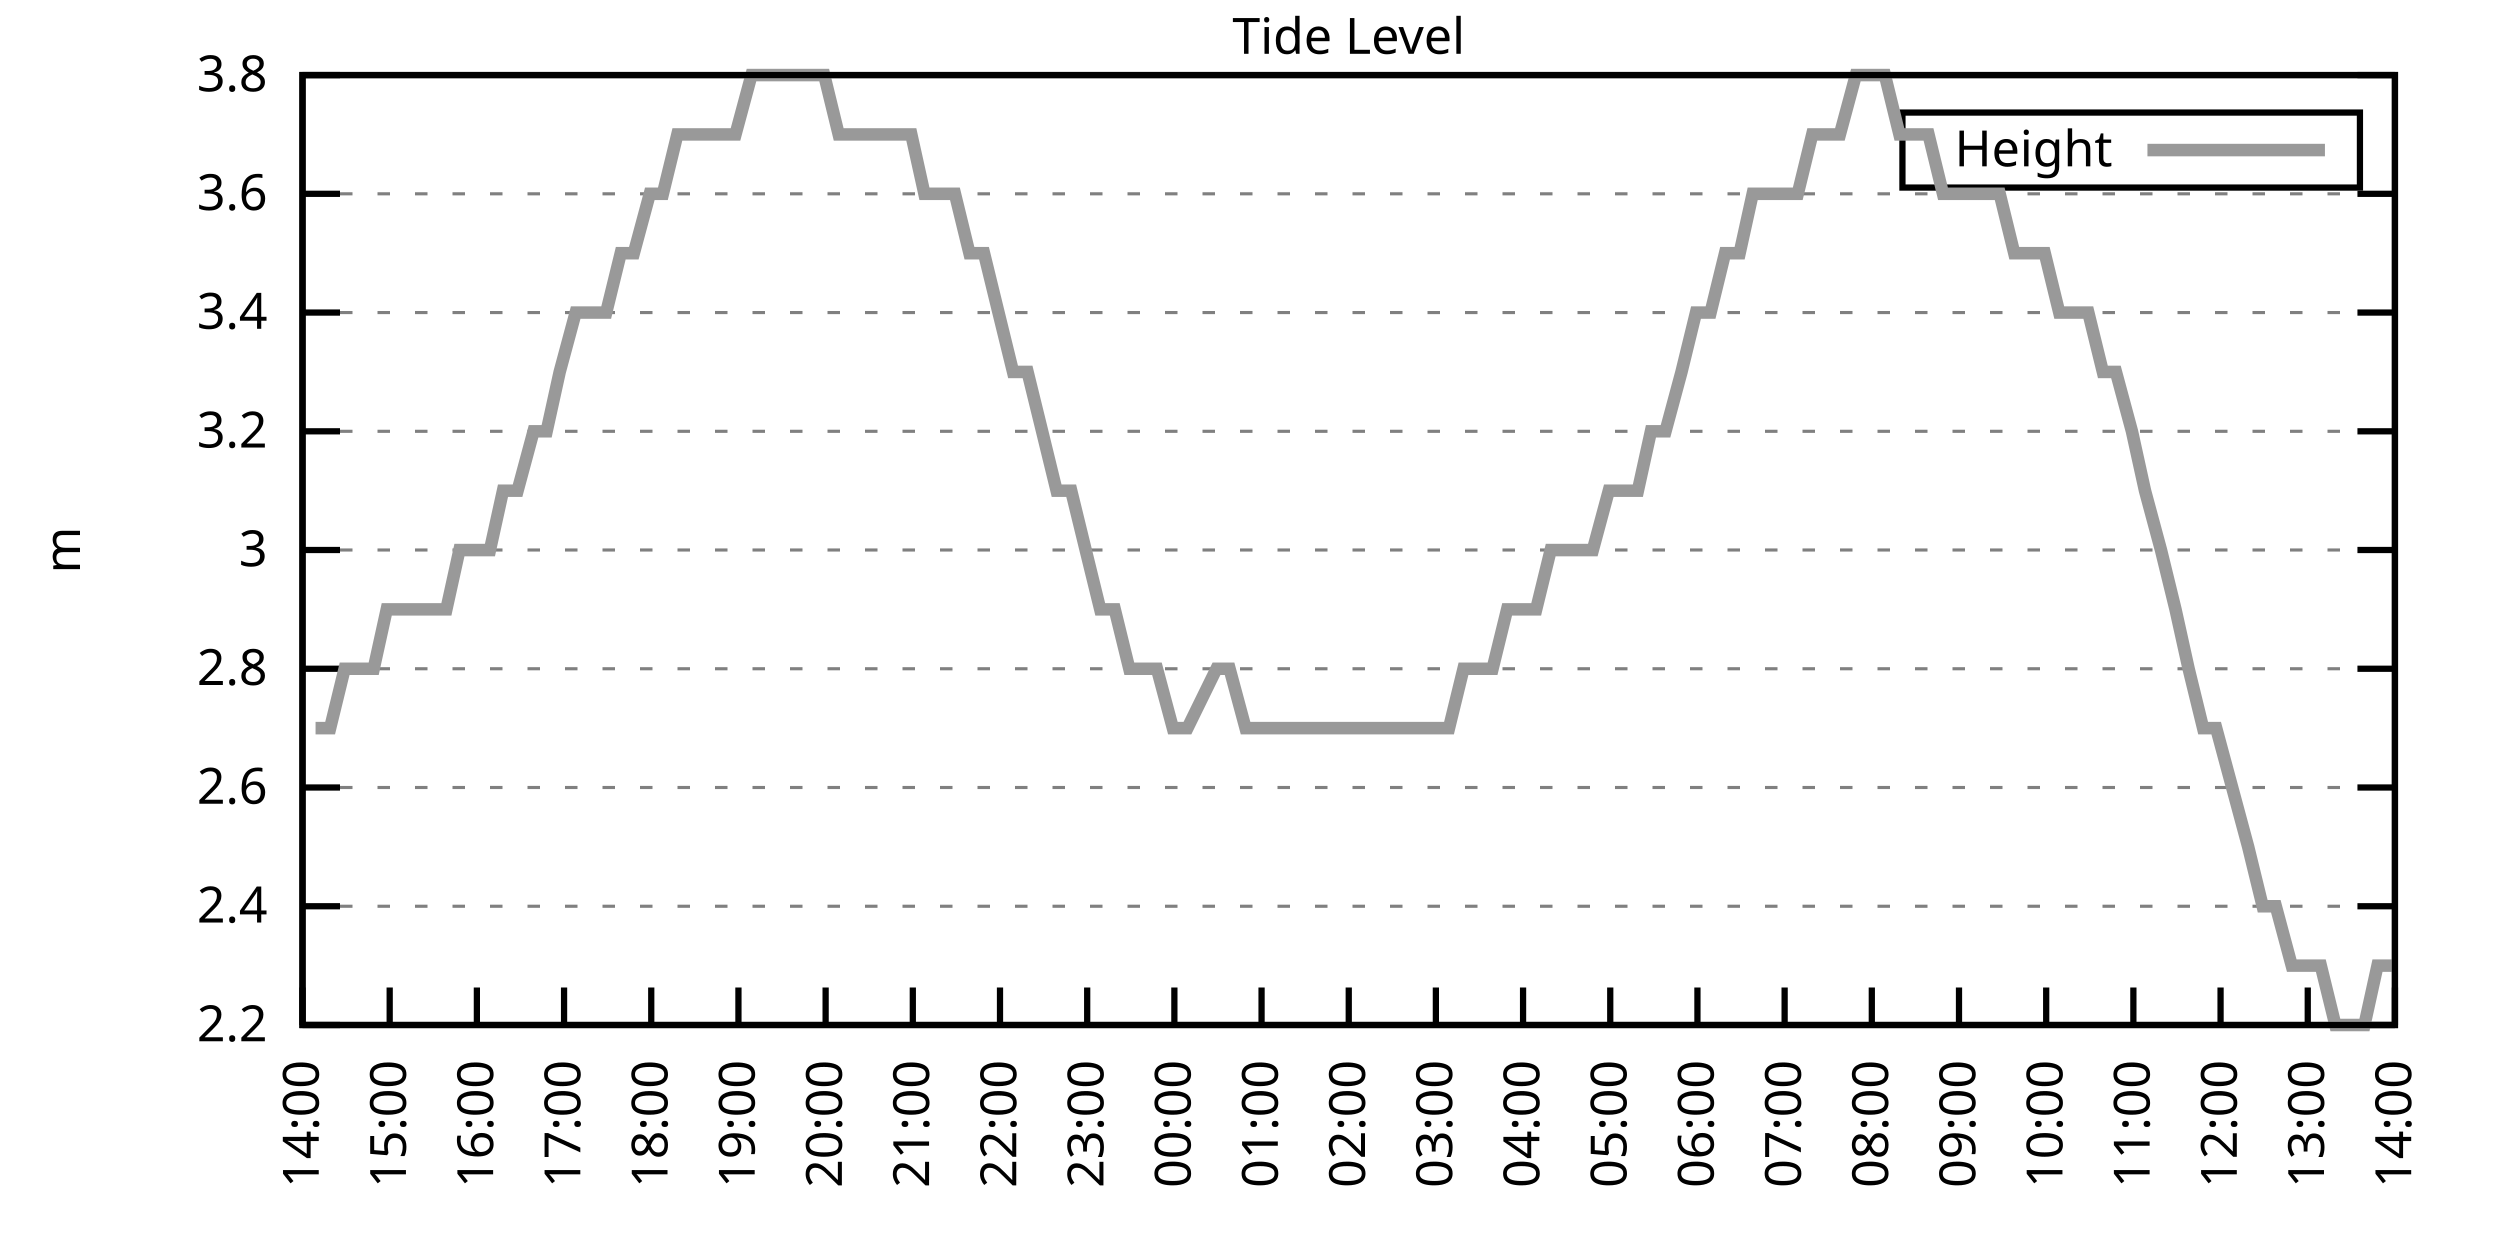
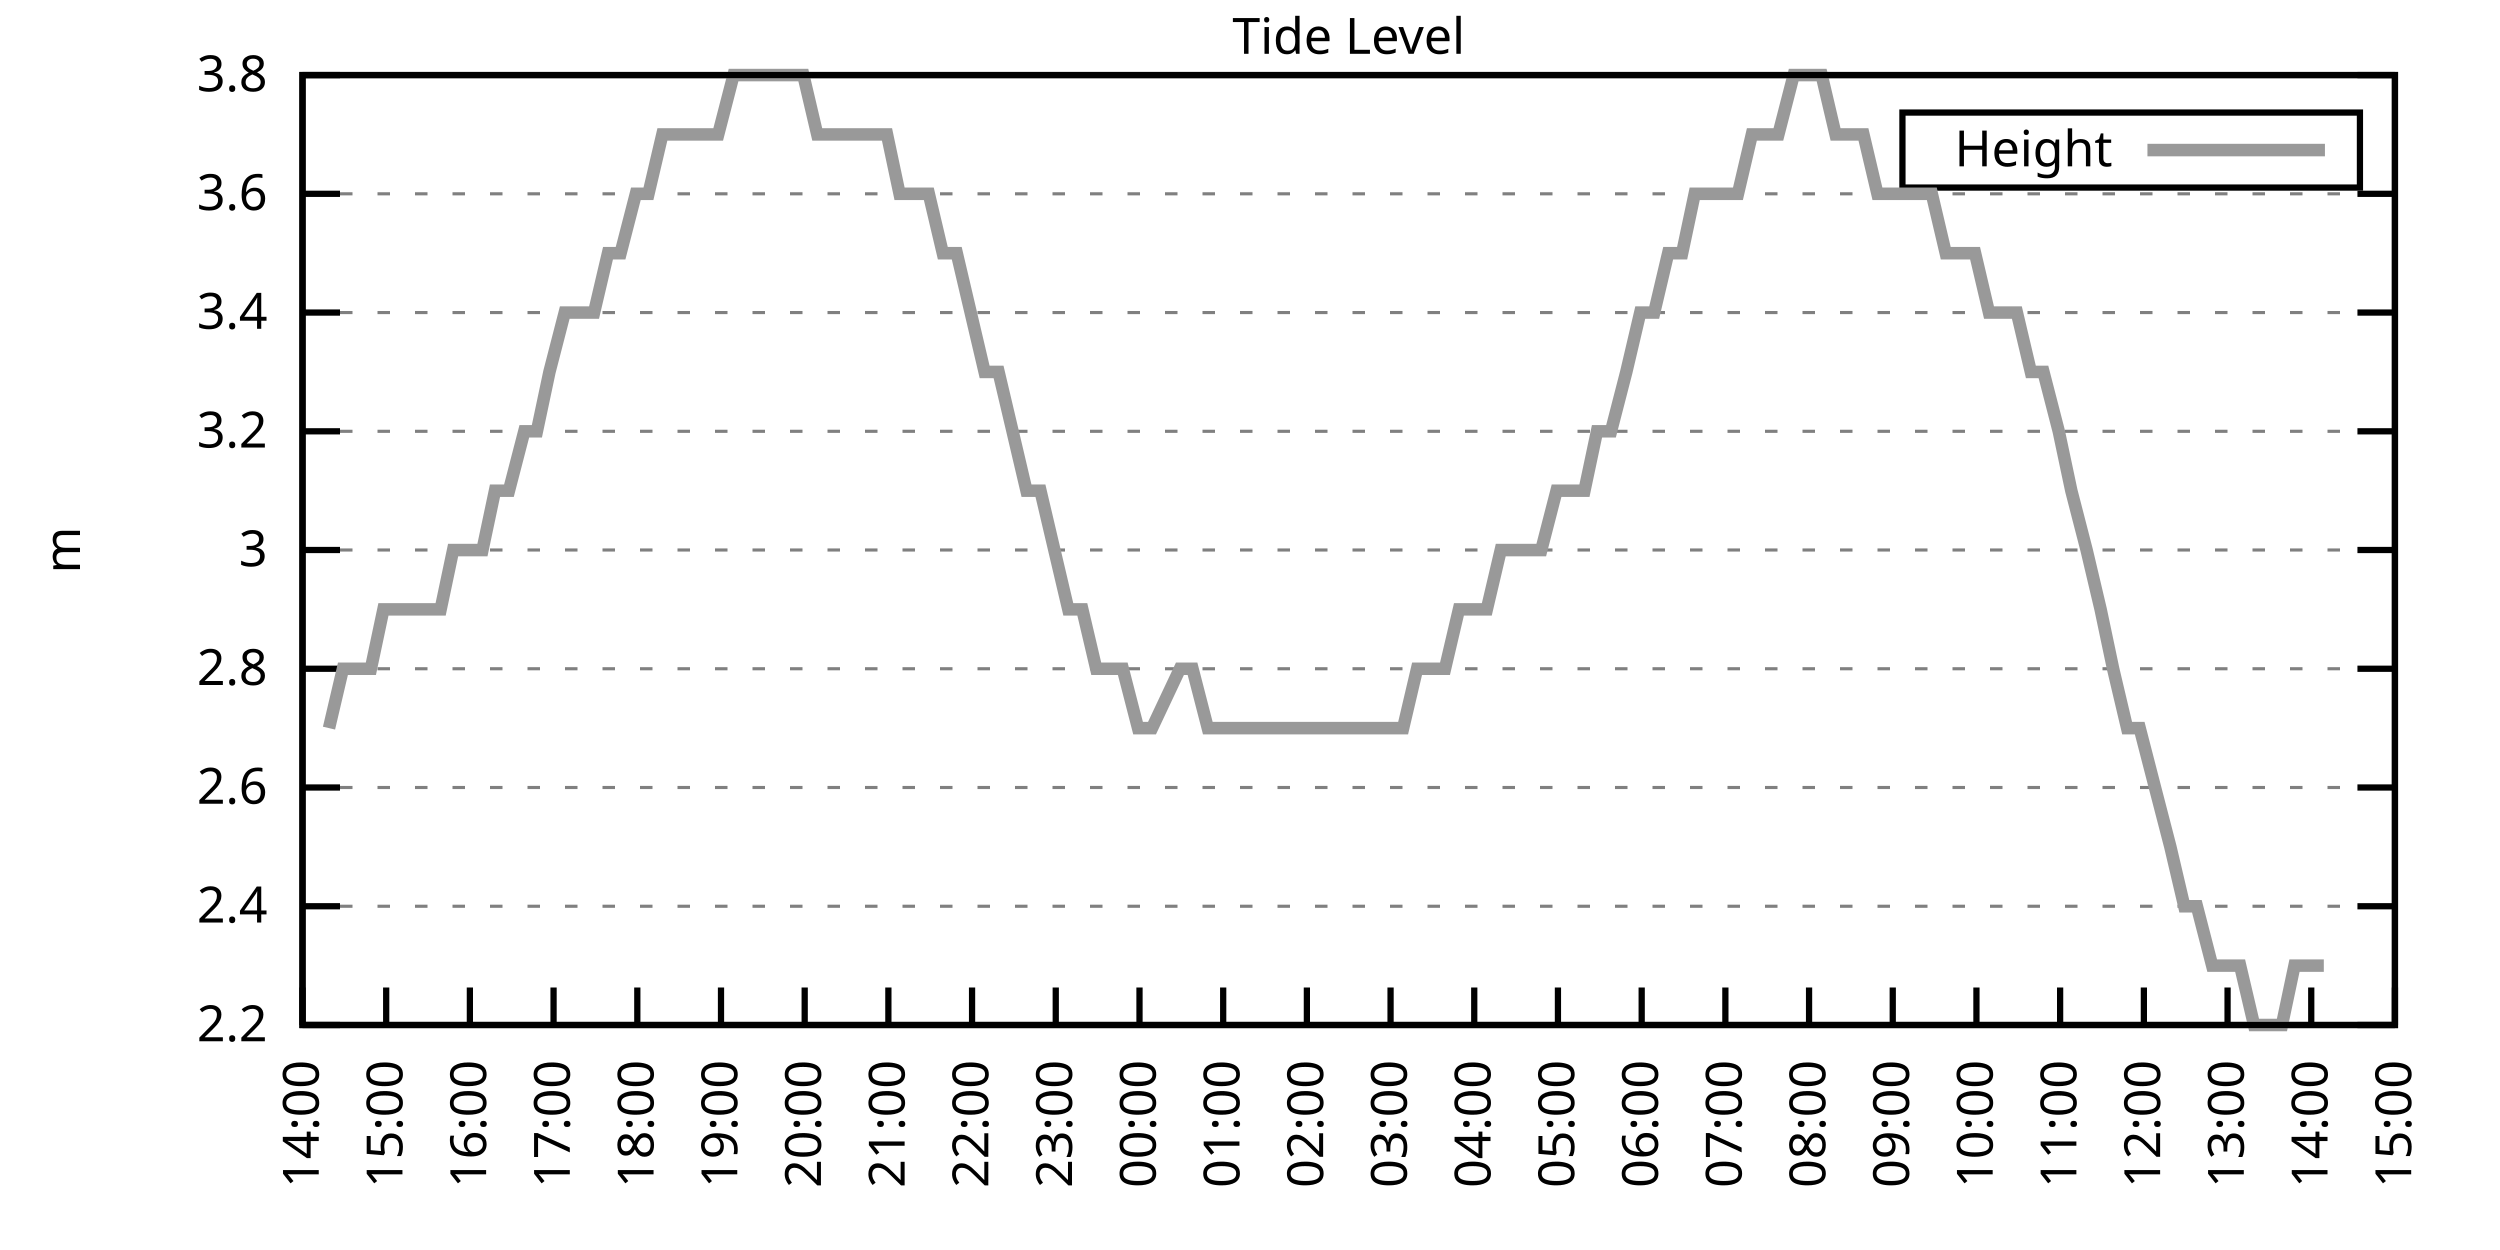
<svg xmlns="http://www.w3.org/2000/svg" xmlns:xlink="http://www.w3.org/1999/xlink" width="400" height="200" viewBox="0 0 400 200">
  <g id="gnuplot_canvas">
    <rect x="0" y="0" width="400" height="200" fill="none" />
    <defs>
      <circle id="gpDot" r="0.5" stroke-width="0.5" stroke="currentColor" />
      <path id="gpPt0" stroke-width="0.333" stroke="currentColor" d="M-1,0 h2 M0,-1 v2" />
      <path id="gpPt1" stroke-width="0.333" stroke="currentColor" d="M-1,-1 L1,1 M1,-1 L-1,1" />
      <path id="gpPt2" stroke-width="0.333" stroke="currentColor" d="M-1,0 L1,0 M0,-1 L0,1 M-1,-1 L1,1 M-1,1 L1,-1" />
      <rect id="gpPt3" stroke-width="0.333" stroke="currentColor" x="-1" y="-1" width="2" height="2" />
      <rect id="gpPt4" stroke-width="0.333" stroke="currentColor" fill="currentColor" x="-1" y="-1" width="2" height="2" />
      <circle id="gpPt5" stroke-width="0.333" stroke="currentColor" cx="0" cy="0" r="1" />
      <use xlink:href="#gpPt5" id="gpPt6" fill="currentColor" stroke="none" />
      <path id="gpPt7" stroke-width="0.333" stroke="currentColor" d="M0,-1.33 L-1.33,0.67 L1.33,0.67 z" />
      <use xlink:href="#gpPt7" id="gpPt8" fill="currentColor" stroke="none" />
      <use xlink:href="#gpPt7" id="gpPt9" stroke="currentColor" transform="rotate(180)" />
      <use xlink:href="#gpPt9" id="gpPt10" fill="currentColor" stroke="none" />
      <use xlink:href="#gpPt3" id="gpPt11" stroke="currentColor" transform="rotate(45)" />
      <use xlink:href="#gpPt11" id="gpPt12" fill="currentColor" stroke="none" />
      <path id="gpPt13" stroke-width="0.333" stroke="currentColor" d="M0,1.330 L1.265,0.411 L0.782,-1.067 L-0.782,-1.076 L-1.265,0.411 z" />
      <use xlink:href="#gpPt13" id="gpPt14" fill="currentColor" stroke="none" />
      <filter id="textbox" filterUnits="objectBoundingBox" x="0" y="0" height="1" width="1">
        <feFlood flood-color="white" flood-opacity="1" result="bgnd" />
        <feComposite in="SourceGraphic" in2="bgnd" operator="atop" />
      </filter>
      <filter id="greybox" filterUnits="objectBoundingBox" x="0" y="0" height="1" width="1">
        <feFlood flood-color="lightgrey" flood-opacity="1" result="grey" />
        <feComposite in="SourceGraphic" in2="grey" operator="atop" />
      </filter>
    </defs>
    <g fill="none" color="white" stroke="currentColor" stroke-width="1.00" stroke-linecap="butt" stroke-linejoin="miter">
</g>
    <g fill="none" color="black" stroke="currentColor" stroke-width="1.00" stroke-linecap="butt" stroke-linejoin="miter">
      <g stroke="none" shape-rendering="crispEdges">
        <polygon fill="rgb(255, 255, 255)" points="48.40,164.00 383.18,164.00 383.18,12.02 48.40,12.02 " />
      </g>
    </g>
    <g fill="none" color="black" stroke="currentColor" stroke-width="1.00" stroke-linecap="butt" stroke-linejoin="miter">
</g>
    <g fill="none" color="black" stroke="black" stroke-width="0.50" stroke-linecap="butt" stroke-linejoin="miter">
</g>
    <g fill="none" color="gray" stroke="currentColor" stroke-width="0.50" stroke-linecap="butt" stroke-linejoin="miter">
      <path stroke="gray" stroke-dasharray="2,4" class="gridline" d="M48.40,164.00 L383.19,164.00  " />
    </g>
    <g fill="none" color="gray" stroke="gray" stroke-width="1.00" stroke-linecap="butt" stroke-linejoin="miter">
</g>
    <g fill="none" color="black" stroke="currentColor" stroke-width="1.00" stroke-linecap="butt" stroke-linejoin="miter">
      <path stroke="black" d="M48.40,164.00 L54.40,164.00 M383.19,164.00 L377.19,164.00  " />
      <g transform="translate(42.80,166.60)" stroke="none" fill="black" font-family="Sans" font-size="8.00" text-anchor="end">
        <text>
          <tspan font-family="Sans"> 2.2</tspan>
        </text>
      </g>
    </g>
    <g fill="none" color="black" stroke="currentColor" stroke-width="1.00" stroke-linecap="butt" stroke-linejoin="miter">
</g>
    <g fill="none" color="black" stroke="black" stroke-width="0.50" stroke-linecap="butt" stroke-linejoin="miter">
</g>
    <g fill="none" color="gray" stroke="currentColor" stroke-width="0.50" stroke-linecap="butt" stroke-linejoin="miter">
      <path stroke="gray" stroke-dasharray="2,4" class="gridline" d="M48.40,145.00 L383.19,145.00  " />
    </g>
    <g fill="none" color="gray" stroke="gray" stroke-width="1.00" stroke-linecap="butt" stroke-linejoin="miter">
</g>
    <g fill="none" color="black" stroke="currentColor" stroke-width="1.00" stroke-linecap="butt" stroke-linejoin="miter">
      <path stroke="black" d="M48.40,145.00 L54.40,145.00 M383.19,145.00 L377.19,145.00  " />
      <g transform="translate(42.80,147.60)" stroke="none" fill="black" font-family="Sans" font-size="8.00" text-anchor="end">
        <text>
          <tspan font-family="Sans"> 2.4</tspan>
        </text>
      </g>
    </g>
    <g fill="none" color="black" stroke="currentColor" stroke-width="1.00" stroke-linecap="butt" stroke-linejoin="miter">
</g>
    <g fill="none" color="black" stroke="black" stroke-width="0.50" stroke-linecap="butt" stroke-linejoin="miter">
</g>
    <g fill="none" color="gray" stroke="currentColor" stroke-width="0.50" stroke-linecap="butt" stroke-linejoin="miter">
      <path stroke="gray" stroke-dasharray="2,4" class="gridline" d="M48.40,126.00 L383.19,126.00  " />
    </g>
    <g fill="none" color="gray" stroke="gray" stroke-width="1.00" stroke-linecap="butt" stroke-linejoin="miter">
</g>
    <g fill="none" color="black" stroke="currentColor" stroke-width="1.00" stroke-linecap="butt" stroke-linejoin="miter">
      <path stroke="black" d="M48.40,126.00 L54.40,126.00 M383.19,126.00 L377.19,126.00  " />
      <g transform="translate(42.80,128.60)" stroke="none" fill="black" font-family="Sans" font-size="8.00" text-anchor="end">
        <text>
          <tspan font-family="Sans"> 2.6</tspan>
        </text>
      </g>
    </g>
    <g fill="none" color="black" stroke="currentColor" stroke-width="1.00" stroke-linecap="butt" stroke-linejoin="miter">
</g>
    <g fill="none" color="black" stroke="black" stroke-width="0.50" stroke-linecap="butt" stroke-linejoin="miter">
</g>
    <g fill="none" color="gray" stroke="currentColor" stroke-width="0.50" stroke-linecap="butt" stroke-linejoin="miter">
      <path stroke="gray" stroke-dasharray="2,4" class="gridline" d="M48.40,107.00 L383.19,107.00  " />
    </g>
    <g fill="none" color="gray" stroke="gray" stroke-width="1.00" stroke-linecap="butt" stroke-linejoin="miter">
</g>
    <g fill="none" color="black" stroke="currentColor" stroke-width="1.00" stroke-linecap="butt" stroke-linejoin="miter">
      <path stroke="black" d="M48.40,107.00 L54.40,107.00 M383.19,107.00 L377.19,107.00  " />
      <g transform="translate(42.80,109.60)" stroke="none" fill="black" font-family="Sans" font-size="8.00" text-anchor="end">
        <text>
          <tspan font-family="Sans"> 2.8</tspan>
        </text>
      </g>
    </g>
    <g fill="none" color="black" stroke="currentColor" stroke-width="1.00" stroke-linecap="butt" stroke-linejoin="miter">
</g>
    <g fill="none" color="black" stroke="black" stroke-width="0.50" stroke-linecap="butt" stroke-linejoin="miter">
</g>
    <g fill="none" color="gray" stroke="currentColor" stroke-width="0.50" stroke-linecap="butt" stroke-linejoin="miter">
      <path stroke="gray" stroke-dasharray="2,4" class="gridline" d="M48.40,88.00 L383.19,88.00  " />
    </g>
    <g fill="none" color="gray" stroke="gray" stroke-width="1.00" stroke-linecap="butt" stroke-linejoin="miter">
</g>
    <g fill="none" color="black" stroke="currentColor" stroke-width="1.00" stroke-linecap="butt" stroke-linejoin="miter">
      <path stroke="black" d="M48.40,88.00 L54.40,88.00 M383.19,88.00 L377.19,88.00  " />
      <g transform="translate(42.80,90.60)" stroke="none" fill="black" font-family="Sans" font-size="8.00" text-anchor="end">
        <text>
          <tspan font-family="Sans"> 3</tspan>
        </text>
      </g>
    </g>
    <g fill="none" color="black" stroke="currentColor" stroke-width="1.00" stroke-linecap="butt" stroke-linejoin="miter">
</g>
    <g fill="none" color="black" stroke="black" stroke-width="0.50" stroke-linecap="butt" stroke-linejoin="miter">
</g>
    <g fill="none" color="gray" stroke="currentColor" stroke-width="0.50" stroke-linecap="butt" stroke-linejoin="miter">
      <path stroke="gray" stroke-dasharray="2,4" class="gridline" d="M48.40,69.01 L383.19,69.01  " />
    </g>
    <g fill="none" color="gray" stroke="gray" stroke-width="1.00" stroke-linecap="butt" stroke-linejoin="miter">
</g>
    <g fill="none" color="black" stroke="currentColor" stroke-width="1.00" stroke-linecap="butt" stroke-linejoin="miter">
      <path stroke="black" d="M48.40,69.01 L54.40,69.01 M383.19,69.01 L377.19,69.01  " />
      <g transform="translate(42.80,71.61)" stroke="none" fill="black" font-family="Sans" font-size="8.00" text-anchor="end">
        <text>
          <tspan font-family="Sans"> 3.2</tspan>
        </text>
      </g>
    </g>
    <g fill="none" color="black" stroke="currentColor" stroke-width="1.00" stroke-linecap="butt" stroke-linejoin="miter">
</g>
    <g fill="none" color="black" stroke="black" stroke-width="0.50" stroke-linecap="butt" stroke-linejoin="miter">
</g>
    <g fill="none" color="gray" stroke="currentColor" stroke-width="0.50" stroke-linecap="butt" stroke-linejoin="miter">
      <path stroke="gray" stroke-dasharray="2,4" class="gridline" d="M48.40,50.01 L383.19,50.01  " />
    </g>
    <g fill="none" color="gray" stroke="gray" stroke-width="1.00" stroke-linecap="butt" stroke-linejoin="miter">
</g>
    <g fill="none" color="black" stroke="currentColor" stroke-width="1.00" stroke-linecap="butt" stroke-linejoin="miter">
      <path stroke="black" d="M48.40,50.01 L54.40,50.01 M383.19,50.01 L377.19,50.01  " />
      <g transform="translate(42.80,52.61)" stroke="none" fill="black" font-family="Sans" font-size="8.00" text-anchor="end">
        <text>
          <tspan font-family="Sans"> 3.4</tspan>
        </text>
      </g>
    </g>
    <g fill="none" color="black" stroke="currentColor" stroke-width="1.00" stroke-linecap="butt" stroke-linejoin="miter">
</g>
    <g fill="none" color="black" stroke="black" stroke-width="0.50" stroke-linecap="butt" stroke-linejoin="miter">
</g>
    <g fill="none" color="gray" stroke="currentColor" stroke-width="0.50" stroke-linecap="butt" stroke-linejoin="miter">
      <path stroke="gray" stroke-dasharray="2,4" class="gridline" d="M48.40,31.01 L383.19,31.01  " />
    </g>
    <g fill="none" color="gray" stroke="gray" stroke-width="1.00" stroke-linecap="butt" stroke-linejoin="miter">
</g>
    <g fill="none" color="black" stroke="currentColor" stroke-width="1.00" stroke-linecap="butt" stroke-linejoin="miter">
      <path stroke="black" d="M48.40,31.01 L54.40,31.01 M383.19,31.01 L377.19,31.01  " />
      <g transform="translate(42.80,33.61)" stroke="none" fill="black" font-family="Sans" font-size="8.00" text-anchor="end">
        <text>
          <tspan font-family="Sans"> 3.6</tspan>
        </text>
      </g>
    </g>
    <g fill="none" color="black" stroke="currentColor" stroke-width="1.00" stroke-linecap="butt" stroke-linejoin="miter">
</g>
    <g fill="none" color="black" stroke="black" stroke-width="0.50" stroke-linecap="butt" stroke-linejoin="miter">
</g>
    <g fill="none" color="gray" stroke="currentColor" stroke-width="0.50" stroke-linecap="butt" stroke-linejoin="miter">
      <path stroke="gray" stroke-dasharray="2,4" class="gridline" d="M48.40,12.01 L383.19,12.01  " />
    </g>
    <g fill="none" color="gray" stroke="gray" stroke-width="1.00" stroke-linecap="butt" stroke-linejoin="miter">
</g>
    <g fill="none" color="black" stroke="currentColor" stroke-width="1.00" stroke-linecap="butt" stroke-linejoin="miter">
      <path stroke="black" d="M48.40,12.01 L54.40,12.01 M383.19,12.01 L377.19,12.01  " />
      <g transform="translate(42.80,14.61)" stroke="none" fill="black" font-family="Sans" font-size="8.00" text-anchor="end">
        <text>
          <tspan font-family="Sans"> 3.8</tspan>
        </text>
      </g>
    </g>
    <g fill="none" color="black" stroke="currentColor" stroke-width="1.00" stroke-linecap="butt" stroke-linejoin="miter">
      <path stroke="black" d="M48.40,164.00 L48.40,158.00  " />
      <g transform="translate(51.00,169.60) rotate(270.00)" stroke="none" fill="black" font-family="Sans" font-size="8.00" text-anchor="end">
        <text>
          <tspan font-family="Sans">14:00</tspan>
        </text>
      </g>
    </g>
    <g fill="none" color="black" stroke="currentColor" stroke-width="1.00" stroke-linecap="butt" stroke-linejoin="miter">
-       <path stroke="black" d="M62.35,164.00 L62.35,158.00  " />
-       <g transform="translate(64.95,169.60) rotate(270.00)" stroke="none" fill="black" font-family="Sans" font-size="8.00" text-anchor="end">
+       <path stroke="black" d="M61.79,164.00 L61.79,158.00  " />
+       <g transform="translate(64.39,169.60) rotate(270.00)" stroke="none" fill="black" font-family="Sans" font-size="8.00" text-anchor="end">
        <text>
          <tspan font-family="Sans">15:00</tspan>
        </text>
      </g>
    </g>
    <g fill="none" color="black" stroke="currentColor" stroke-width="1.00" stroke-linecap="butt" stroke-linejoin="miter">
-       <path stroke="black" d="M76.30,164.00 L76.30,158.00  " />
-       <g transform="translate(78.90,169.60) rotate(270.00)" stroke="none" fill="black" font-family="Sans" font-size="8.00" text-anchor="end">
+       <path stroke="black" d="M75.18,164.00 L75.18,158.00  " />
+       <g transform="translate(77.78,169.60) rotate(270.00)" stroke="none" fill="black" font-family="Sans" font-size="8.00" text-anchor="end">
        <text>
          <tspan font-family="Sans">16:00</tspan>
        </text>
      </g>
    </g>
    <g fill="none" color="black" stroke="currentColor" stroke-width="1.00" stroke-linecap="butt" stroke-linejoin="miter">
-       <path stroke="black" d="M90.25,164.00 L90.25,158.00  " />
-       <g transform="translate(92.85,169.60) rotate(270.00)" stroke="none" fill="black" font-family="Sans" font-size="8.00" text-anchor="end">
+       <path stroke="black" d="M88.57,164.00 L88.57,158.00  " />
+       <g transform="translate(91.17,169.60) rotate(270.00)" stroke="none" fill="black" font-family="Sans" font-size="8.00" text-anchor="end">
        <text>
          <tspan font-family="Sans">17:00</tspan>
        </text>
      </g>
    </g>
    <g fill="none" color="black" stroke="currentColor" stroke-width="1.00" stroke-linecap="butt" stroke-linejoin="miter">
-       <path stroke="black" d="M104.20,164.00 L104.20,158.00  " />
-       <g transform="translate(106.80,169.60) rotate(270.00)" stroke="none" fill="black" font-family="Sans" font-size="8.00" text-anchor="end">
+       <path stroke="black" d="M101.97,164.00 L101.97,158.00  " />
+       <g transform="translate(104.57,169.60) rotate(270.00)" stroke="none" fill="black" font-family="Sans" font-size="8.00" text-anchor="end">
        <text>
          <tspan font-family="Sans">18:00</tspan>
        </text>
      </g>
    </g>
    <g fill="none" color="black" stroke="currentColor" stroke-width="1.00" stroke-linecap="butt" stroke-linejoin="miter">
-       <path stroke="black" d="M118.15,164.00 L118.15,158.00  " />
-       <g transform="translate(120.75,169.60) rotate(270.00)" stroke="none" fill="black" font-family="Sans" font-size="8.00" text-anchor="end">
+       <path stroke="black" d="M115.36,164.00 L115.36,158.00  " />
+       <g transform="translate(117.96,169.60) rotate(270.00)" stroke="none" fill="black" font-family="Sans" font-size="8.00" text-anchor="end">
        <text>
          <tspan font-family="Sans">19:00</tspan>
        </text>
      </g>
    </g>
    <g fill="none" color="black" stroke="currentColor" stroke-width="1.00" stroke-linecap="butt" stroke-linejoin="miter">
-       <path stroke="black" d="M132.10,164.00 L132.10,158.00  " />
-       <g transform="translate(134.70,169.60) rotate(270.00)" stroke="none" fill="black" font-family="Sans" font-size="8.00" text-anchor="end">
+       <path stroke="black" d="M128.75,164.00 L128.75,158.00  " />
+       <g transform="translate(131.35,169.60) rotate(270.00)" stroke="none" fill="black" font-family="Sans" font-size="8.00" text-anchor="end">
        <text>
          <tspan font-family="Sans">20:00</tspan>
        </text>
      </g>
    </g>
    <g fill="none" color="black" stroke="currentColor" stroke-width="1.00" stroke-linecap="butt" stroke-linejoin="miter">
-       <path stroke="black" d="M146.05,164.00 L146.05,158.00  " />
-       <g transform="translate(148.65,169.60) rotate(270.00)" stroke="none" fill="black" font-family="Sans" font-size="8.00" text-anchor="end">
+       <path stroke="black" d="M142.14,164.00 L142.14,158.00  " />
+       <g transform="translate(144.74,169.60) rotate(270.00)" stroke="none" fill="black" font-family="Sans" font-size="8.00" text-anchor="end">
        <text>
          <tspan font-family="Sans">21:00</tspan>
        </text>
      </g>
    </g>
    <g fill="none" color="black" stroke="currentColor" stroke-width="1.00" stroke-linecap="butt" stroke-linejoin="miter">
-       <path stroke="black" d="M160.00,164.00 L160.00,158.00  " />
-       <g transform="translate(162.60,169.60) rotate(270.00)" stroke="none" fill="black" font-family="Sans" font-size="8.00" text-anchor="end">
+       <path stroke="black" d="M155.53,164.00 L155.53,158.00  " />
+       <g transform="translate(158.13,169.60) rotate(270.00)" stroke="none" fill="black" font-family="Sans" font-size="8.00" text-anchor="end">
        <text>
          <tspan font-family="Sans">22:00</tspan>
        </text>
      </g>
    </g>
    <g fill="none" color="black" stroke="currentColor" stroke-width="1.00" stroke-linecap="butt" stroke-linejoin="miter">
-       <path stroke="black" d="M173.95,164.00 L173.95,158.00  " />
-       <g transform="translate(176.55,169.60) rotate(270.00)" stroke="none" fill="black" font-family="Sans" font-size="8.00" text-anchor="end">
+       <path stroke="black" d="M168.92,164.00 L168.92,158.00  " />
+       <g transform="translate(171.52,169.60) rotate(270.00)" stroke="none" fill="black" font-family="Sans" font-size="8.00" text-anchor="end">
        <text>
          <tspan font-family="Sans">23:00</tspan>
        </text>
      </g>
    </g>
    <g fill="none" color="black" stroke="currentColor" stroke-width="1.00" stroke-linecap="butt" stroke-linejoin="miter">
-       <path stroke="black" d="M187.90,164.00 L187.90,158.00  " />
-       <g transform="translate(190.50,169.60) rotate(270.00)" stroke="none" fill="black" font-family="Sans" font-size="8.00" text-anchor="end">
+       <path stroke="black" d="M182.32,164.00 L182.32,158.00  " />
+       <g transform="translate(184.92,169.60) rotate(270.00)" stroke="none" fill="black" font-family="Sans" font-size="8.00" text-anchor="end">
        <text>
          <tspan font-family="Sans">00:00</tspan>
        </text>
      </g>
    </g>
    <g fill="none" color="black" stroke="currentColor" stroke-width="1.00" stroke-linecap="butt" stroke-linejoin="miter">
-       <path stroke="black" d="M201.85,164.00 L201.85,158.00  " />
-       <g transform="translate(204.45,169.60) rotate(270.00)" stroke="none" fill="black" font-family="Sans" font-size="8.00" text-anchor="end">
+       <path stroke="black" d="M195.71,164.00 L195.71,158.00  " />
+       <g transform="translate(198.31,169.60) rotate(270.00)" stroke="none" fill="black" font-family="Sans" font-size="8.00" text-anchor="end">
        <text>
          <tspan font-family="Sans">01:00</tspan>
        </text>
      </g>
    </g>
    <g fill="none" color="black" stroke="currentColor" stroke-width="1.00" stroke-linecap="butt" stroke-linejoin="miter">
-       <path stroke="black" d="M215.80,164.00 L215.80,158.00  " />
-       <g transform="translate(218.40,169.60) rotate(270.00)" stroke="none" fill="black" font-family="Sans" font-size="8.00" text-anchor="end">
+       <path stroke="black" d="M209.10,164.00 L209.10,158.00  " />
+       <g transform="translate(211.70,169.60) rotate(270.00)" stroke="none" fill="black" font-family="Sans" font-size="8.00" text-anchor="end">
        <text>
          <tspan font-family="Sans">02:00</tspan>
        </text>
      </g>
    </g>
    <g fill="none" color="black" stroke="currentColor" stroke-width="1.00" stroke-linecap="butt" stroke-linejoin="miter">
-       <path stroke="black" d="M229.74,164.00 L229.74,158.00  " />
-       <g transform="translate(232.34,169.60) rotate(270.00)" stroke="none" fill="black" font-family="Sans" font-size="8.00" text-anchor="end">
+       <path stroke="black" d="M222.49,164.00 L222.49,158.00  " />
+       <g transform="translate(225.09,169.60) rotate(270.00)" stroke="none" fill="black" font-family="Sans" font-size="8.00" text-anchor="end">
        <text>
          <tspan font-family="Sans">03:00</tspan>
        </text>
      </g>
    </g>
    <g fill="none" color="black" stroke="currentColor" stroke-width="1.00" stroke-linecap="butt" stroke-linejoin="miter">
-       <path stroke="black" d="M243.69,164.00 L243.69,158.00  " />
-       <g transform="translate(246.29,169.60) rotate(270.00)" stroke="none" fill="black" font-family="Sans" font-size="8.00" text-anchor="end">
+       <path stroke="black" d="M235.88,164.00 L235.88,158.00  " />
+       <g transform="translate(238.48,169.60) rotate(270.00)" stroke="none" fill="black" font-family="Sans" font-size="8.00" text-anchor="end">
        <text>
          <tspan font-family="Sans">04:00</tspan>
        </text>
      </g>
    </g>
    <g fill="none" color="black" stroke="currentColor" stroke-width="1.00" stroke-linecap="butt" stroke-linejoin="miter">
-       <path stroke="black" d="M257.64,164.00 L257.64,158.00  " />
-       <g transform="translate(260.24,169.60) rotate(270.00)" stroke="none" fill="black" font-family="Sans" font-size="8.00" text-anchor="end">
+       <path stroke="black" d="M249.27,164.00 L249.27,158.00  " />
+       <g transform="translate(251.87,169.60) rotate(270.00)" stroke="none" fill="black" font-family="Sans" font-size="8.00" text-anchor="end">
        <text>
          <tspan font-family="Sans">05:00</tspan>
        </text>
      </g>
    </g>
    <g fill="none" color="black" stroke="currentColor" stroke-width="1.00" stroke-linecap="butt" stroke-linejoin="miter">
-       <path stroke="black" d="M271.59,164.00 L271.59,158.00  " />
-       <g transform="translate(274.19,169.60) rotate(270.00)" stroke="none" fill="black" font-family="Sans" font-size="8.00" text-anchor="end">
+       <path stroke="black" d="M262.67,164.00 L262.67,158.00  " />
+       <g transform="translate(265.27,169.60) rotate(270.00)" stroke="none" fill="black" font-family="Sans" font-size="8.00" text-anchor="end">
        <text>
          <tspan font-family="Sans">06:00</tspan>
        </text>
      </g>
    </g>
    <g fill="none" color="black" stroke="currentColor" stroke-width="1.00" stroke-linecap="butt" stroke-linejoin="miter">
-       <path stroke="black" d="M285.54,164.00 L285.54,158.00  " />
-       <g transform="translate(288.14,169.60) rotate(270.00)" stroke="none" fill="black" font-family="Sans" font-size="8.00" text-anchor="end">
+       <path stroke="black" d="M276.06,164.00 L276.06,158.00  " />
+       <g transform="translate(278.66,169.60) rotate(270.00)" stroke="none" fill="black" font-family="Sans" font-size="8.00" text-anchor="end">
        <text>
          <tspan font-family="Sans">07:00</tspan>
        </text>
      </g>
    </g>
    <g fill="none" color="black" stroke="currentColor" stroke-width="1.00" stroke-linecap="butt" stroke-linejoin="miter">
-       <path stroke="black" d="M299.49,164.00 L299.49,158.00  " />
-       <g transform="translate(302.09,169.60) rotate(270.00)" stroke="none" fill="black" font-family="Sans" font-size="8.00" text-anchor="end">
+       <path stroke="black" d="M289.45,164.00 L289.45,158.00  " />
+       <g transform="translate(292.05,169.60) rotate(270.00)" stroke="none" fill="black" font-family="Sans" font-size="8.00" text-anchor="end">
        <text>
          <tspan font-family="Sans">08:00</tspan>
        </text>
      </g>
    </g>
    <g fill="none" color="black" stroke="currentColor" stroke-width="1.00" stroke-linecap="butt" stroke-linejoin="miter">
-       <path stroke="black" d="M313.44,164.00 L313.44,158.00  " />
-       <g transform="translate(316.04,169.60) rotate(270.00)" stroke="none" fill="black" font-family="Sans" font-size="8.00" text-anchor="end">
+       <path stroke="black" d="M302.84,164.00 L302.84,158.00  " />
+       <g transform="translate(305.44,169.60) rotate(270.00)" stroke="none" fill="black" font-family="Sans" font-size="8.00" text-anchor="end">
        <text>
          <tspan font-family="Sans">09:00</tspan>
        </text>
      </g>
    </g>
    <g fill="none" color="black" stroke="currentColor" stroke-width="1.00" stroke-linecap="butt" stroke-linejoin="miter">
-       <path stroke="black" d="M327.39,164.00 L327.39,158.00  " />
-       <g transform="translate(329.99,169.60) rotate(270.00)" stroke="none" fill="black" font-family="Sans" font-size="8.00" text-anchor="end">
+       <path stroke="black" d="M316.23,164.00 L316.23,158.00  " />
+       <g transform="translate(318.83,169.60) rotate(270.00)" stroke="none" fill="black" font-family="Sans" font-size="8.00" text-anchor="end">
        <text>
          <tspan font-family="Sans">10:00</tspan>
        </text>
      </g>
    </g>
    <g fill="none" color="black" stroke="currentColor" stroke-width="1.00" stroke-linecap="butt" stroke-linejoin="miter">
-       <path stroke="black" d="M341.34,164.00 L341.34,158.00  " />
-       <g transform="translate(343.94,169.60) rotate(270.00)" stroke="none" fill="black" font-family="Sans" font-size="8.00" text-anchor="end">
+       <path stroke="black" d="M329.62,164.00 L329.62,158.00  " />
+       <g transform="translate(332.22,169.60) rotate(270.00)" stroke="none" fill="black" font-family="Sans" font-size="8.00" text-anchor="end">
        <text>
          <tspan font-family="Sans">11:00</tspan>
        </text>
      </g>
    </g>
    <g fill="none" color="black" stroke="currentColor" stroke-width="1.00" stroke-linecap="butt" stroke-linejoin="miter">
-       <path stroke="black" d="M355.29,164.00 L355.29,158.00  " />
-       <g transform="translate(357.89,169.60) rotate(270.00)" stroke="none" fill="black" font-family="Sans" font-size="8.00" text-anchor="end">
+       <path stroke="black" d="M343.02,164.00 L343.02,158.00  " />
+       <g transform="translate(345.62,169.60) rotate(270.00)" stroke="none" fill="black" font-family="Sans" font-size="8.00" text-anchor="end">
        <text>
          <tspan font-family="Sans">12:00</tspan>
        </text>
      </g>
    </g>
    <g fill="none" color="black" stroke="currentColor" stroke-width="1.00" stroke-linecap="butt" stroke-linejoin="miter">
-       <path stroke="black" d="M369.24,164.00 L369.24,158.00  " />
-       <g transform="translate(371.84,169.60) rotate(270.00)" stroke="none" fill="black" font-family="Sans" font-size="8.00" text-anchor="end">
+       <path stroke="black" d="M356.41,164.00 L356.41,158.00  " />
+       <g transform="translate(359.01,169.60) rotate(270.00)" stroke="none" fill="black" font-family="Sans" font-size="8.00" text-anchor="end">
        <text>
          <tspan font-family="Sans">13:00</tspan>
+         </text>
+       </g>
+     </g>
+     <g fill="none" color="black" stroke="currentColor" stroke-width="1.00" stroke-linecap="butt" stroke-linejoin="miter">
+       <path stroke="black" d="M369.80,164.00 L369.80,158.00  " />
+       <g transform="translate(372.40,169.60) rotate(270.00)" stroke="none" fill="black" font-family="Sans" font-size="8.00" text-anchor="end">
+         <text>
+           <tspan font-family="Sans">14:00</tspan>
        </text>
      </g>
    </g>
    <g fill="none" color="black" stroke="currentColor" stroke-width="1.00" stroke-linecap="butt" stroke-linejoin="miter">
      <path stroke="black" d="M383.19,164.00 L383.19,158.00  " />
      <g transform="translate(385.79,169.60) rotate(270.00)" stroke="none" fill="black" font-family="Sans" font-size="8.00" text-anchor="end">
        <text>
-           <tspan font-family="Sans">14:00</tspan>
+           <tspan font-family="Sans">15:00</tspan>
        </text>
      </g>
    </g>
    <g fill="none" color="black" stroke="currentColor" stroke-width="1.00" stroke-linecap="butt" stroke-linejoin="miter">
</g>
    <g fill="none" color="black" stroke="currentColor" stroke-width="1.00" stroke-linecap="butt" stroke-linejoin="miter">
      <path stroke="black" d="M48.40,12.01 L48.40,164.00 L383.19,164.00 L383.19,12.01 L48.40,12.01 Z  " />
    </g>
    <g fill="none" color="black" stroke="currentColor" stroke-width="1.00" stroke-linecap="butt" stroke-linejoin="miter">
</g>
    <g fill="none" color="black" stroke="currentColor" stroke-width="1.00" stroke-linecap="butt" stroke-linejoin="miter">
      <path stroke="black" d="M304.39,30.01 L304.39,18.01 L377.59,18.01 L377.59,30.01 L304.39,30.01 Z  " />
    </g>
    <g id="Tide_level_plot_1">
      <g fill="none" color="white" stroke="black" stroke-width="2.00" stroke-linecap="butt" stroke-linejoin="miter">
</g>
      <g fill="none" color="black" stroke="currentColor" stroke-width="2.00" stroke-linecap="butt" stroke-linejoin="miter">
        <g transform="translate(337.99,26.61)" stroke="none" fill="black" font-family="Sans" font-size="8.00" text-anchor="end">
          <text>
            <tspan font-family="Sans">Height</tspan>
          </text>
        </g>
      </g>
      <g fill="none" color="black" stroke="currentColor" stroke-width="2.00" stroke-linecap="butt" stroke-linejoin="miter">
-         <path stroke="rgb(153, 153, 153)" d="M343.59,24.01 L371.99,24.01 M50.49,116.50 L52.82,116.50 L55.14,107.00 L57.47,107.00 L59.79,107.00 L61.88,97.50   L64.44,97.50 L66.53,97.50 L69.09,97.50 L71.42,97.50 L73.51,88.01 L76.07,88.01 L78.39,88.01 L80.48,78.51   L82.81,78.51 L85.37,69.01 L87.46,69.01 L89.55,59.51 L92.11,50.01 L94.43,50.01 L96.99,50.01 L99.32,40.51   L101.41,40.51 L103.97,31.01 L106.06,31.01 L108.38,21.51 L110.71,21.51 L113.27,21.51 L115.59,21.51 L117.68,21.51   L120.24,12.01 L122.57,12.01 L124.66,12.01 L127.22,12.01 L129.54,12.01 L131.87,12.01 L134.19,21.51 L136.51,21.51   L138.84,21.51 L141.16,21.51 L143.26,21.51 L145.81,21.51 L147.91,31.01 L150.23,31.01 L152.79,31.01 L155.11,40.51   L157.44,40.51 L159.76,50.01 L162.09,59.51 L164.41,59.51 L166.74,69.01 L169.06,78.51 L171.39,78.51 L173.71,88.01   L176.04,97.50 L178.36,97.50 L180.69,107.00 L183.01,107.00 L185.11,107.00 L187.66,116.50 L189.99,116.50 L194.64,107.00   L196.73,107.00 L199.29,116.50 L201.15,116.50 L203.71,116.50 L206.03,116.50 L208.59,116.50 L213.24,116.50 L215.56,116.50   L217.65,116.50 L220.21,116.50 L222.30,116.50 L224.63,116.50 L227.19,116.50 L229.05,116.50 L231.84,116.50 L234.16,107.00   L236.49,107.00 L238.81,107.00 L241.14,97.50 L243.46,97.50 L245.79,97.50 L248.11,88.01 L250.44,88.01 L252.76,88.01   L254.85,88.01 L257.41,78.51 L259.74,78.51 L262.06,78.51 L264.15,69.01 L266.48,69.01 L269.04,59.51 L271.36,50.01   L273.69,50.01 L276.01,40.51 L278.34,40.51 L280.43,31.01 L282.99,31.01 L285.08,31.01 L287.64,31.01 L289.96,21.51   L292.05,21.51 L294.38,21.51 L296.94,12.01 L299.26,12.01 L301.58,12.01 L303.91,21.51 L306.23,21.51 L308.56,21.51   L310.88,31.01 L312.98,31.01 L315.53,31.01 L317.86,31.01 L319.95,31.01 L322.28,40.51 L324.83,40.51 L327.16,40.51   L329.48,50.01 L331.81,50.01 L334.13,50.01 L336.46,59.51 L338.55,59.51 L341.11,69.01 L343.20,78.51 L345.76,88.01   L348.08,97.50 L350.18,107.00 L352.50,116.50 L354.59,116.50 L357.15,126.00 L359.71,135.50 L362.03,145.00 L364.13,145.00   L366.68,154.50 L368.78,154.50 L371.33,154.50 L373.66,164.00 L375.98,164.00 L378.31,164.00 L380.40,154.50 L382.96,154.50    " />
+         <path stroke="rgb(153, 153, 153)" d="M343.59,24.01 L371.99,24.01 M52.64,116.50 L54.87,107.00 L57.10,107.00 L59.34,107.00 L61.35,97.50 L63.80,97.50   L65.81,97.50 L68.26,97.50 L70.50,97.50 L72.50,88.01 L74.96,88.01 L77.19,88.01 L79.20,78.51 L81.43,78.51   L83.89,69.01 L85.90,69.01 L87.91,59.51 L90.36,50.01 L92.59,50.01 L95.05,50.01 L97.28,40.51 L99.29,40.51   L101.74,31.01 L103.75,31.01 L105.98,21.51 L108.22,21.51 L110.67,21.51 L112.90,21.51 L114.91,21.51 L117.37,12.01   L119.60,12.01 L121.61,12.01 L124.06,12.01 L126.29,12.01 L128.53,12.01 L130.76,21.51 L132.99,21.51 L135.22,21.51   L137.45,21.51 L139.46,21.51 L141.92,21.51 L143.93,31.01 L146.16,31.01 L148.61,31.01 L150.85,40.51 L153.08,40.51   L155.31,50.01 L157.54,59.51 L159.77,59.51 L162.01,69.01 L164.24,78.51 L166.47,78.51 L168.70,88.01 L170.93,97.50   L173.17,97.50 L175.40,107.00 L177.63,107.00 L179.64,107.00 L182.09,116.50 L184.32,116.50 L188.79,107.00 L190.80,107.00   L193.25,116.50 L195.04,116.50 L197.49,116.50 L199.73,116.50 L202.18,116.50 L206.64,116.50 L208.88,116.50 L210.88,116.50   L213.34,116.50 L215.35,116.50 L217.58,116.50 L220.04,116.50 L221.82,116.50 L224.50,116.50 L226.73,107.00 L228.96,107.00   L231.20,107.00 L233.43,97.50 L235.66,97.50 L237.89,97.50 L240.12,88.01 L242.36,88.01 L244.59,88.01 L246.60,88.01   L249.05,78.51 L251.28,78.51 L253.51,78.51 L255.52,69.01 L257.76,69.01 L260.21,59.51 L262.44,50.01 L264.67,50.01   L266.91,40.51 L269.14,40.51 L271.15,31.01 L273.60,31.01 L275.61,31.01 L278.07,31.01 L280.30,21.51 L282.31,21.51   L284.54,21.51 L286.99,12.01 L289.23,12.01 L291.46,12.01 L293.69,21.51 L295.92,21.51 L298.15,21.51 L300.39,31.01   L302.39,31.01 L304.85,31.01 L307.08,31.01 L309.09,31.01 L311.32,40.51 L313.78,40.51 L316.01,40.51 L318.24,50.01   L320.47,50.01 L322.70,50.01 L324.94,59.51 L326.95,59.51 L329.40,69.01 L331.41,78.51 L333.86,88.01 L336.10,97.50   L338.10,107.00 L340.34,116.50 L342.35,116.50 L344.80,126.00 L347.26,135.50 L349.49,145.00 L351.50,145.00 L353.95,154.50   L355.96,154.50 L358.42,154.50 L360.65,164.00 L362.88,164.00 L365.11,164.00 L367.12,154.50 L369.58,154.50 L371.81,154.50    " />
      </g>
    </g>
    <g fill="none" color="black" stroke="currentColor" stroke-width="2.00" stroke-linecap="butt" stroke-linejoin="miter">
</g>
    <g fill="none" color="black" stroke="black" stroke-width="1.00" stroke-linecap="butt" stroke-linejoin="miter">
</g>
    <g fill="none" color="black" stroke="currentColor" stroke-width="1.00" stroke-linecap="butt" stroke-linejoin="miter">
      <path stroke="black" d="M48.40,12.01 L48.40,164.00 L383.19,164.00 L383.19,12.01 L48.40,12.01 Z  " />
      <g transform="translate(12.80,88.01) rotate(270.00)" stroke="none" fill="black" font-family="Sans" font-size="8.00" text-anchor="middle">
        <text>
          <tspan font-family="Sans">m</tspan>
        </text>
      </g>
    </g>
    <g fill="none" color="black" stroke="currentColor" stroke-width="1.00" stroke-linecap="butt" stroke-linejoin="miter">
</g>
    <g fill="none" color="black" stroke="currentColor" stroke-width="1.00" stroke-linecap="butt" stroke-linejoin="miter">
      <g transform="translate(215.79,8.61)" stroke="none" fill="black" font-family="Sans" font-size="8.00" text-anchor="middle">
        <text>
          <tspan font-family="Sans">Tide Level</tspan>
        </text>
      </g>
    </g>
    <g fill="none" color="black" stroke="currentColor" stroke-width="1.00" stroke-linecap="butt" stroke-linejoin="miter">
</g>
  </g>
</svg>
